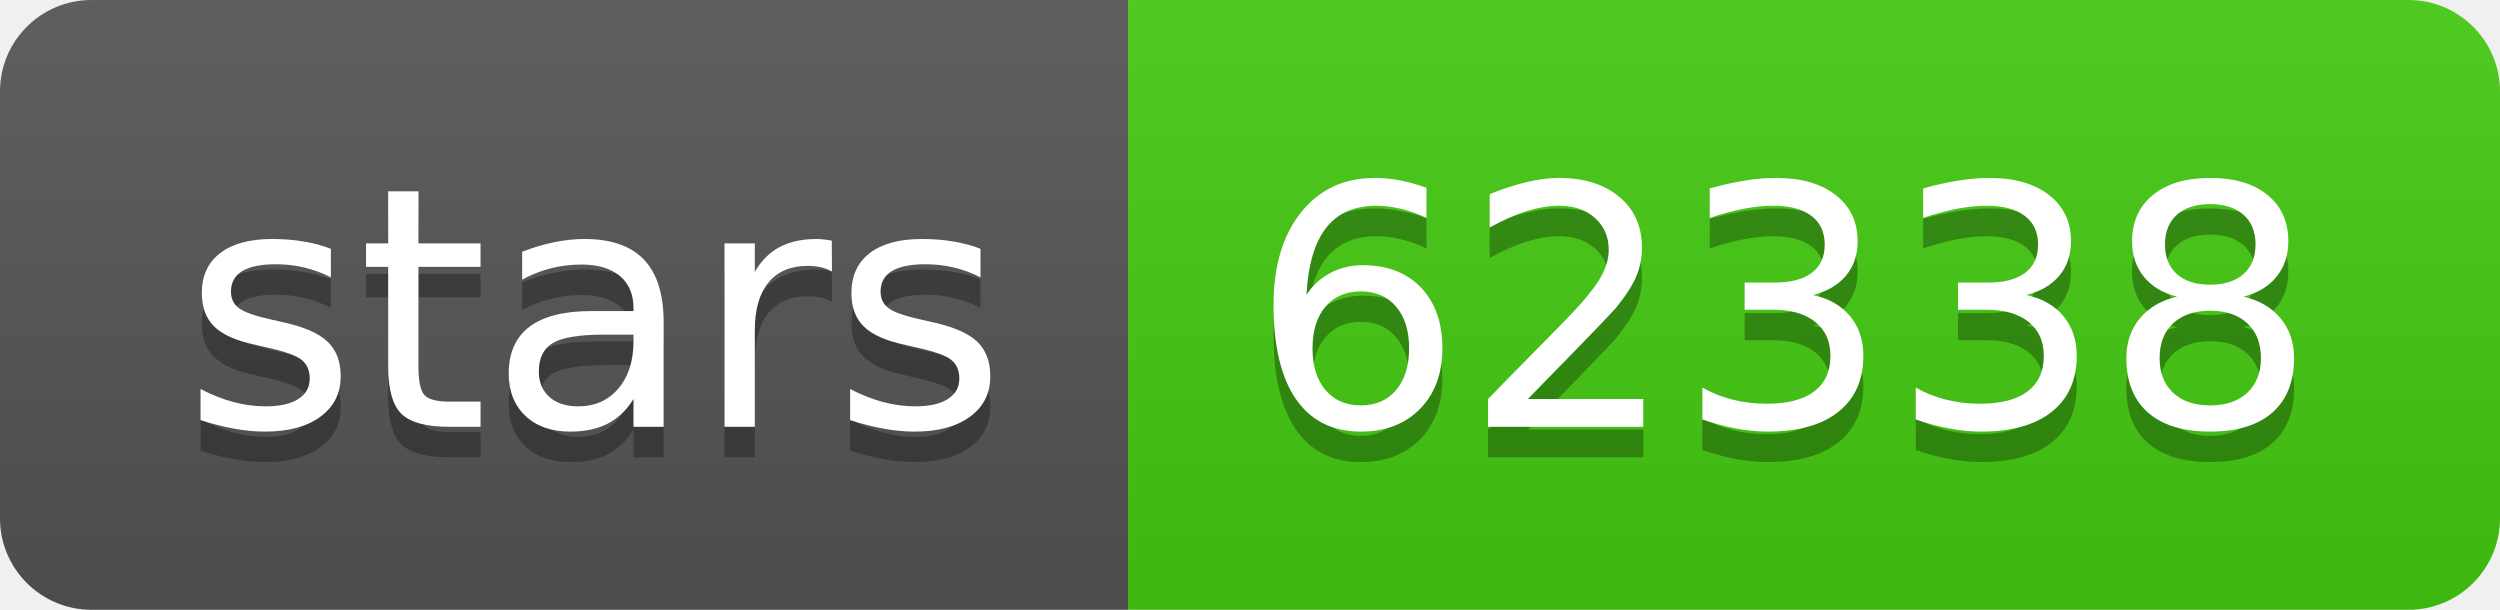
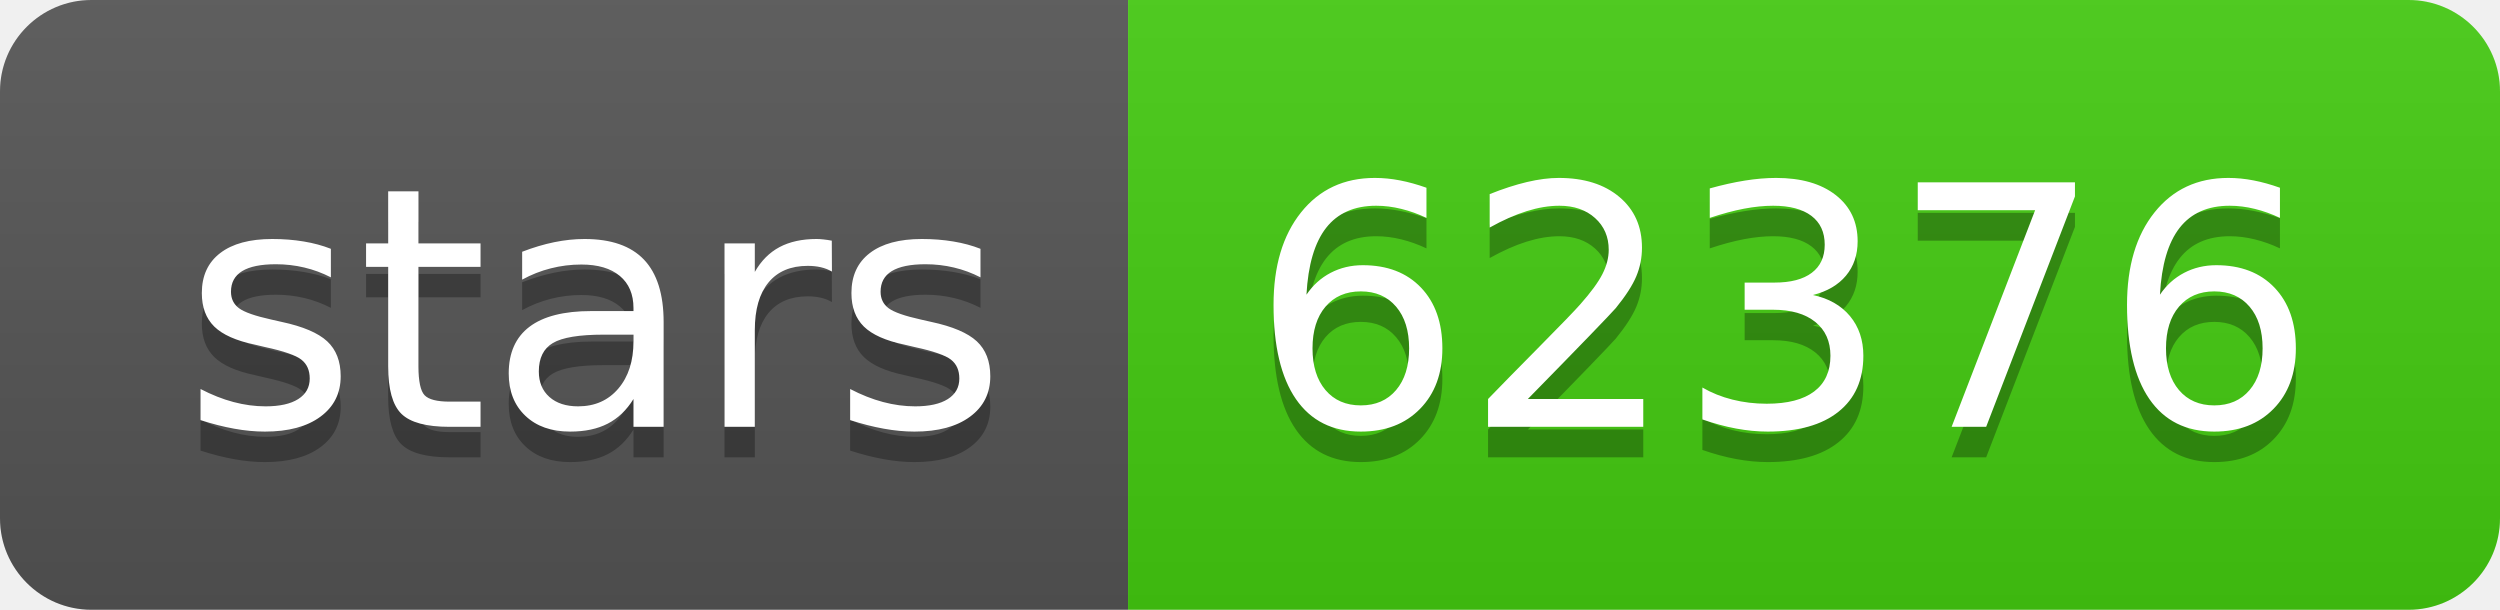
- <svg xmlns="http://www.w3.org/2000/svg" width="82" height="20" role="img" aria-label="stars: 62338">
+ <svg xmlns="http://www.w3.org/2000/svg" width="82" height="20" role="img" aria-label="stars: 62376">
  <linearGradient id="s" x2="0" y2="100%">
    <stop offset="0" stop-color="#bbb" stop-opacity=".1" />
    <stop offset="1" stop-opacity=".1" />
  </linearGradient>
  <clipPath id="r">
    <rect width="82" height="20" rx="3" fill="#fff" />
  </clipPath>
  <g clip-path="url(#r)">
    <rect width="37" height="20" fill="#555" />
    <rect x="37" width="45" height="20" fill="#4c1" />
    <rect width="82" height="20" fill="url(#s)" />
  </g>
  <g fill="#fff" text-anchor="middle" font-family="Verdana,Geneva,DejaVu Sans,sans-serif" text-rendering="geometricPrecision" font-size="110">
    <text aria-hidden="true" x="195" y="150" fill="#010101" fill-opacity=".3" transform="scale(.1)" textLength="270">stars</text>
    <text x="195" y="140" transform="scale(.1)" fill="#fff" textLength="270">stars</text>
-     <text aria-hidden="true" x="585" y="150" fill="#010101" fill-opacity=".3" transform="scale(.1)" textLength="350">62338</text>
-     <text x="585" y="140" transform="scale(.1)" fill="#fff" textLength="350">62338</text>
+     <text aria-hidden="true" x="585" y="150" fill="#010101" fill-opacity=".3" transform="scale(.1)" textLength="350">62376</text>
+     <text x="585" y="140" transform="scale(.1)" fill="#fff" textLength="350">62376</text>
  </g>
</svg>
